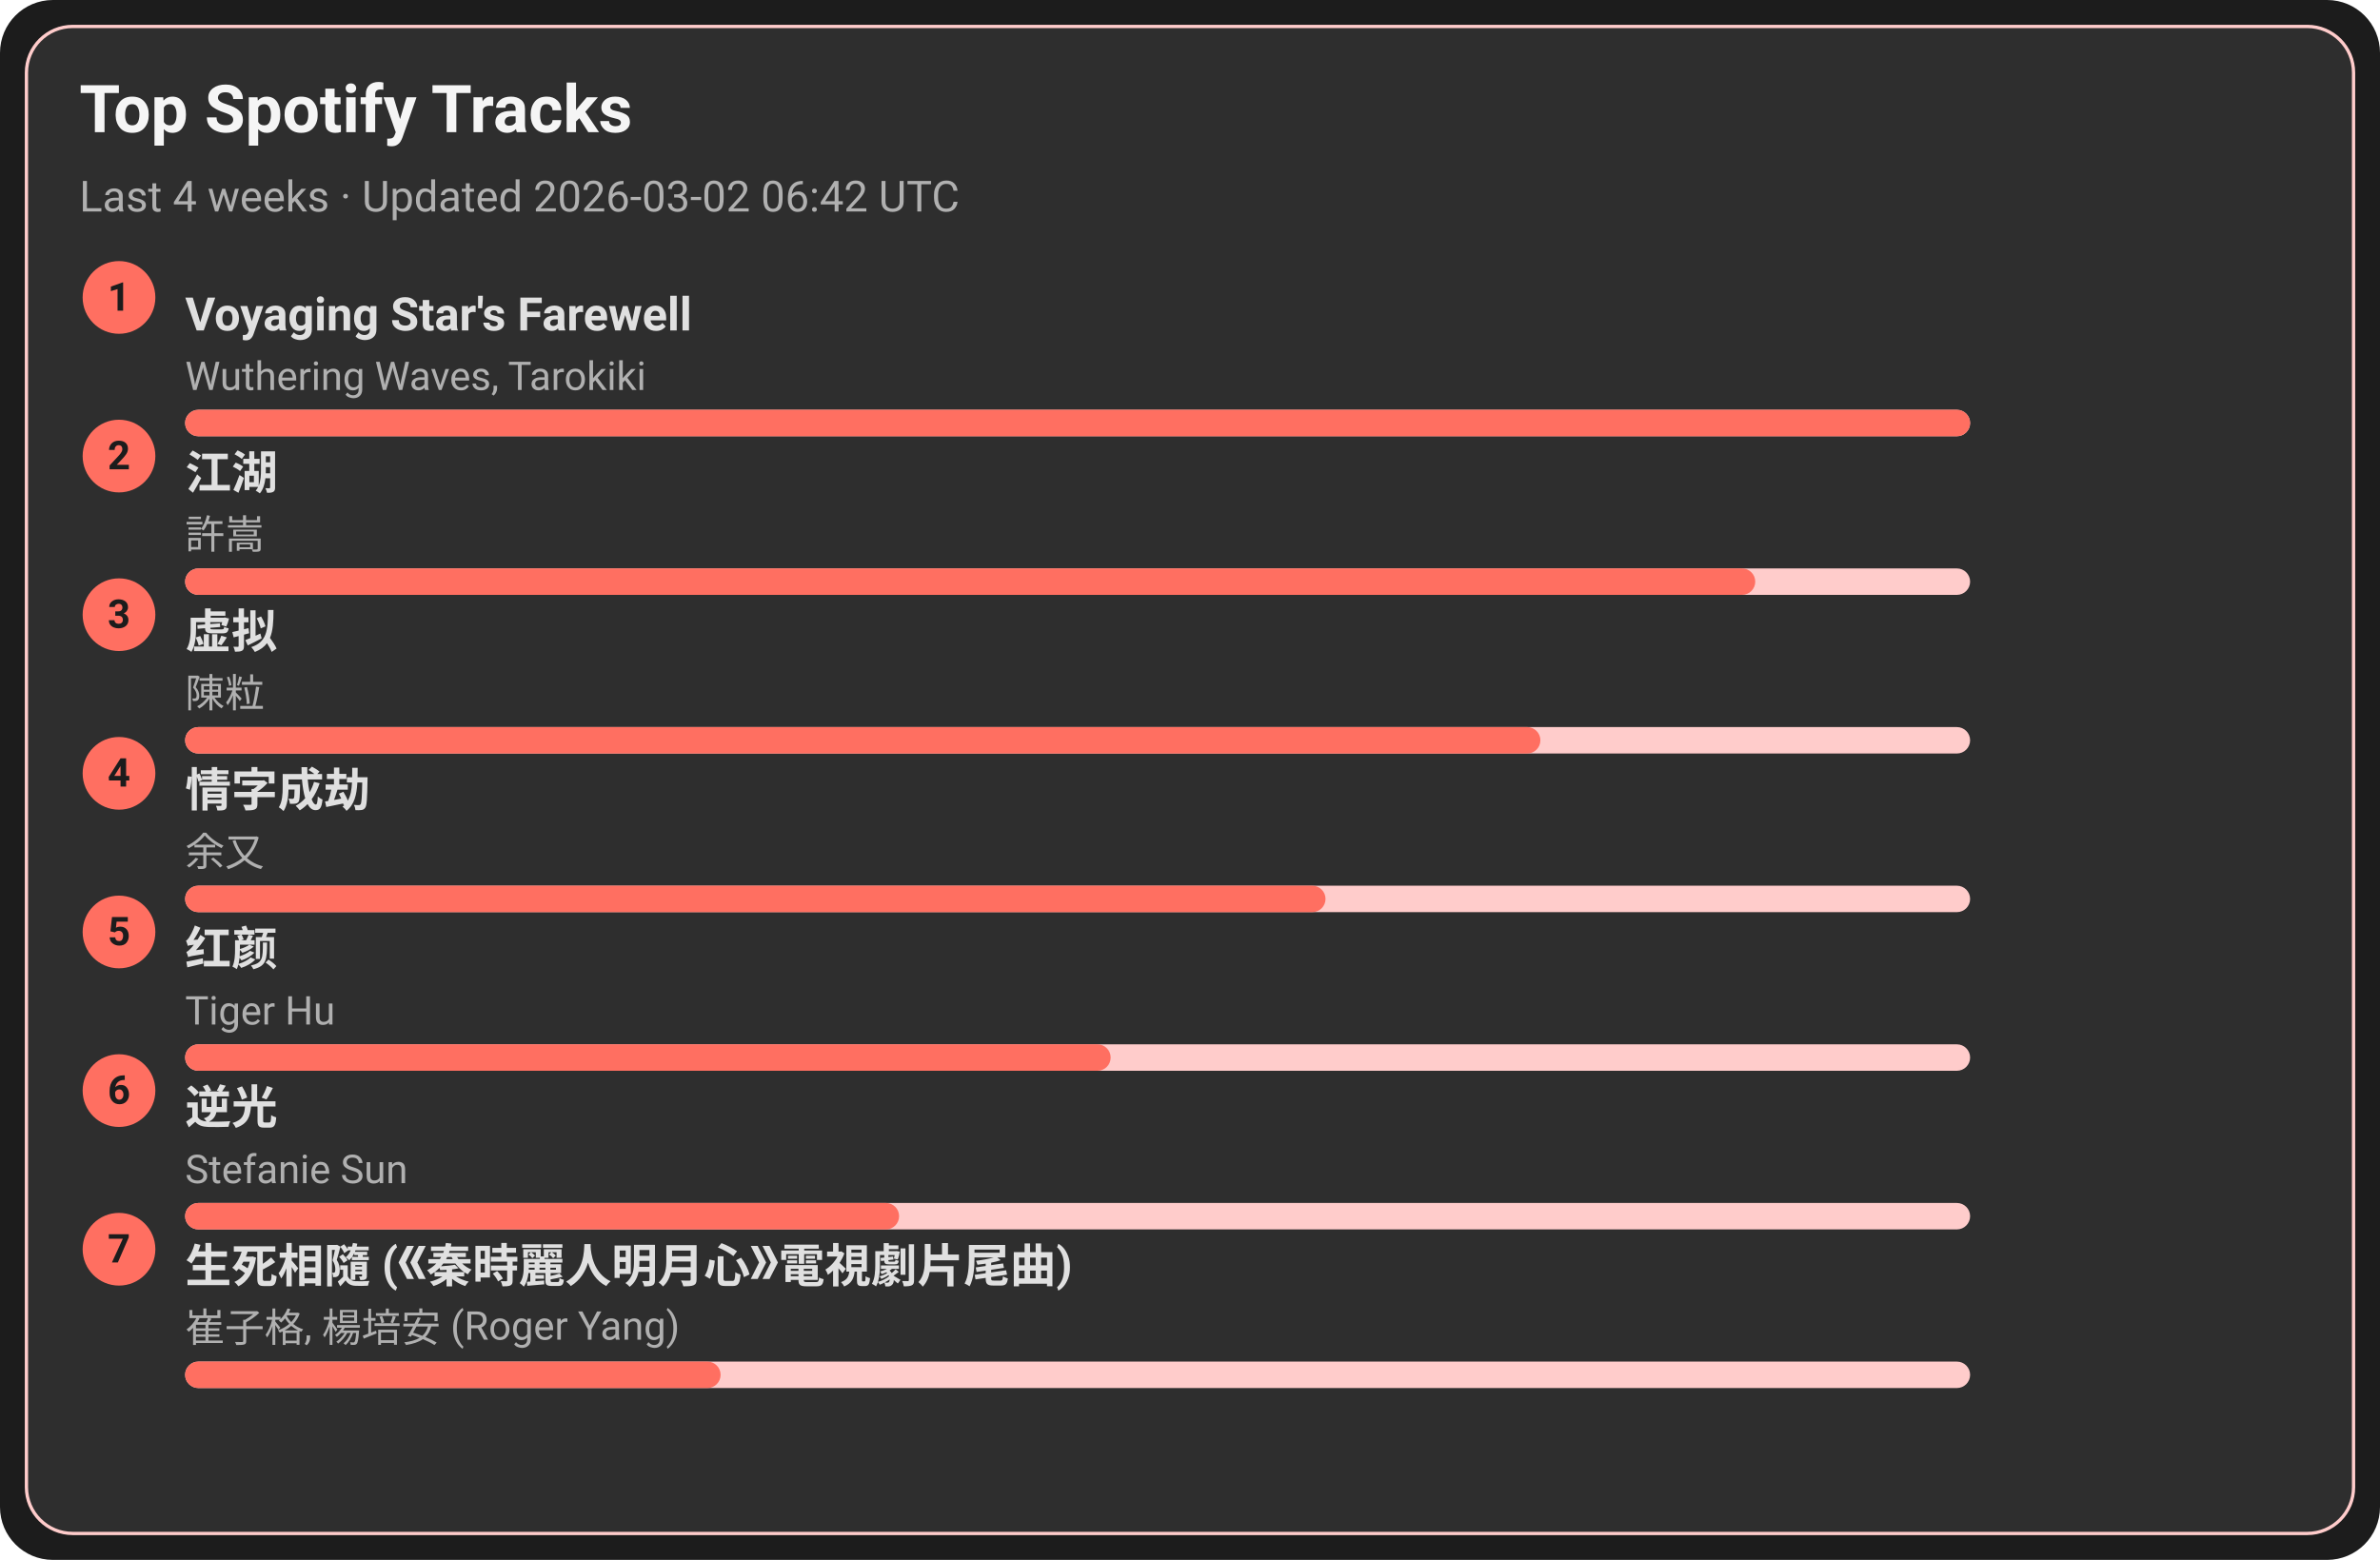
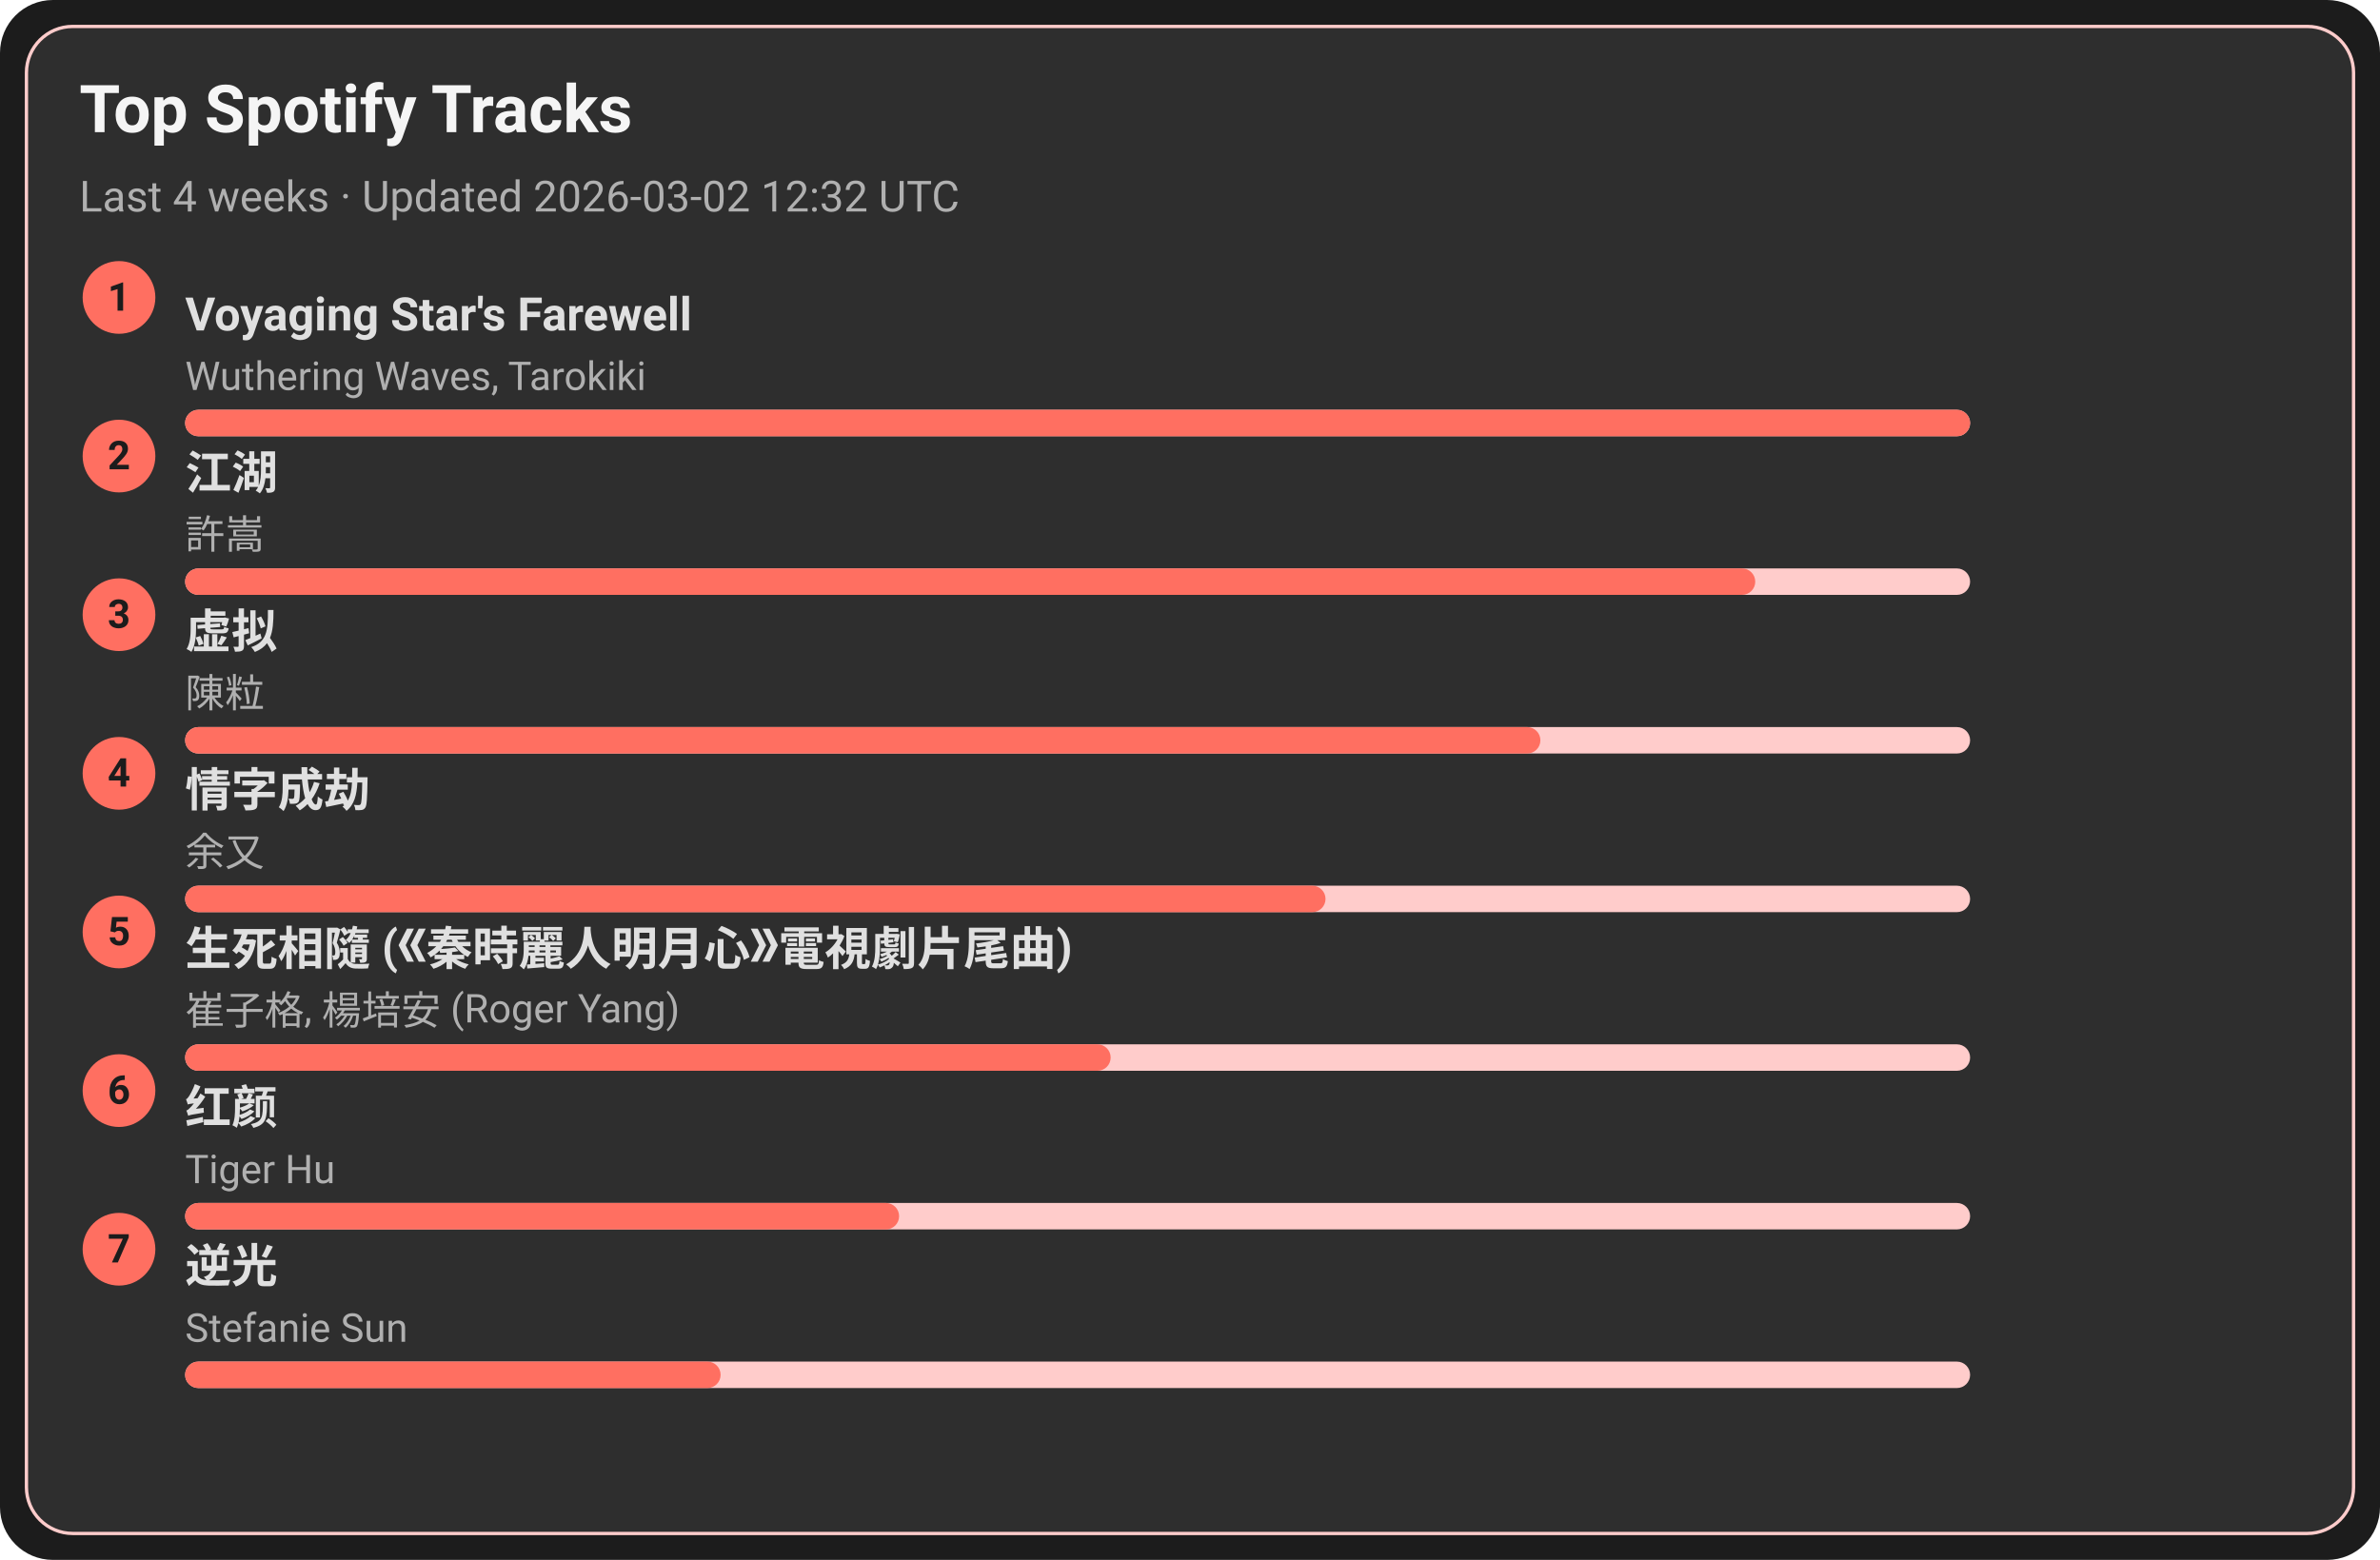
<svg xmlns="http://www.w3.org/2000/svg" width="720" height="472" viewBox="0 0 720 472">
  <style>text{font-family:-apple-system,BlinkMacSystemFont,Segoe UI,Roboto,Ubuntu,Helvetica Neue,Arial,Noto Sans,sans-serif}</style>
  <rect width="720" height="472" rx="16" fill="#1c1c1c" />
  <rect x="8" y="8" width="704" height="456" rx="14" fill="#2e2e2e" stroke="#ffcccb" />
  <text x="24" y="40" font-size="20" fill="#f5f5f5" font-weight="600">Top Spotify Tracks</text>
-   <text x="24" y="64" font-size="13" fill="#b0b0b0">Last 4 weeks · Updated 2026-03-02 06:42 UTC</text>
+   <text x="24" y="64" font-size="13" fill="#b0b0b0">Last 4 weeks · Updated 2026-03-02 12:32 UTC</text>
  <circle cx="36" cy="90" r="11" fill="#ff6f61" />
  <text x="36" y="94" text-anchor="middle" font-size="12" fill="#1c1c1c" font-weight="700">1</text>
  <a href="https://open.spotify.com/track/3uI2KolgU1Pt41ywffsggr" target="_blank" rel="noopener noreferrer">
    <text x="56" y="100" font-size="14" fill="#e0e0e0" font-weight="600">Voyaging Star's Farewell</text>
  </a>
  <text x="56" y="118" font-size="12" fill="#b0b0b0">Wuthering Waves, Tarokiki</text>
  <rect x="56" y="124" width="540" height="8" rx="4" fill="#ffcccb" />
  <rect x="56" y="124" width="540" height="8" rx="4" fill="#ff6f61" />
  <circle cx="36" cy="138" r="11" fill="#ff6f61" />
  <text x="36" y="142" text-anchor="middle" font-size="12" fill="#1c1c1c" font-weight="700">2</text>
  <a href="https://open.spotify.com/track/03PCdwqajii1xgp7WIozzC" target="_blank" rel="noopener noreferrer">
    <text x="56" y="148" font-size="14" fill="#e0e0e0" font-weight="600">江湖</text>
  </a>
  <text x="56" y="166" font-size="12" fill="#b0b0b0">許嵩</text>
  <rect x="56" y="172" width="540" height="8" rx="4" fill="#ffcccb" />
  <rect x="56" y="172" width="475" height="8" rx="4" fill="#ff6f61" />
  <circle cx="36" cy="186" r="11" fill="#ff6f61" />
  <text x="36" y="190" text-anchor="middle" font-size="12" fill="#1c1c1c" font-weight="700">3</text>
  <a href="https://open.spotify.com/track/5l9sg05BhpfsdLfRvjGsAf" target="_blank" rel="noopener noreferrer">
    <text x="56" y="196" font-size="14" fill="#e0e0e0" font-weight="600">虚拟</text>
  </a>
  <text x="56" y="214" font-size="12" fill="#b0b0b0">陳粒</text>
  <rect x="56" y="220" width="540" height="8" rx="4" fill="#ffcccb" />
  <rect x="56" y="220" width="410" height="8" rx="4" fill="#ff6f61" />
  <circle cx="36" cy="234" r="11" fill="#ff6f61" />
  <text x="36" y="238" text-anchor="middle" font-size="12" fill="#1c1c1c" font-weight="700">4</text>
  <a href="https://open.spotify.com/track/6PLof7Z5mvbp9im83J4m3m" target="_blank" rel="noopener noreferrer">
    <text x="56" y="244" font-size="14" fill="#e0e0e0" font-weight="600">情字成劫</text>
  </a>
  <text x="56" y="262" font-size="12" fill="#b0b0b0">余又</text>
  <rect x="56" y="268" width="540" height="8" rx="4" fill="#ffcccb" />
  <rect x="56" y="268" width="345" height="8" rx="4" fill="#ff6f61" />
  <circle cx="36" cy="282" r="11" fill="#ff6f61" />
  <text x="36" y="286" text-anchor="middle" font-size="12" fill="#1c1c1c" font-weight="700">5</text>
-   <a href="https://open.spotify.com/track/6Q7OE4tvrUOIvIDY2EC5Im" target="_blank" rel="noopener noreferrer">
-     <text x="56" y="292" font-size="14" fill="#e0e0e0" font-weight="600">红颜</text>
+   <a href="https://open.spotify.com/track/6qiDtcYiZOQ4HRuC8U55EM" target="_blank" rel="noopener noreferrer">
+     <text x="56" y="292" font-size="14" fill="#e0e0e0" font-weight="600">生死相隨 (《秦時麗人明月心》電視劇片尾曲)</text>
  </a>
-   <text x="56" y="310" font-size="12" fill="#b0b0b0">Tiger Hu</text>
+   <text x="56" y="310" font-size="12" fill="#b0b0b0">崔子格, 楊培安 (Roger Yang)</text>
  <rect x="56" y="316" width="540" height="8" rx="4" fill="#ffcccb" />
  <rect x="56" y="316" width="280" height="8" rx="4" fill="#ff6f61" />
  <circle cx="36" cy="330" r="11" fill="#ff6f61" />
  <text x="36" y="334" text-anchor="middle" font-size="12" fill="#1c1c1c" font-weight="700">6</text>
-   <a href="https://open.spotify.com/track/4x1hB3Yg01Aq6J6q0deS9M" target="_blank" rel="noopener noreferrer">
-     <text x="56" y="340" font-size="14" fill="#e0e0e0" font-weight="600">逆光</text>
+   <a href="https://open.spotify.com/track/6Q7OE4tvrUOIvIDY2EC5Im" target="_blank" rel="noopener noreferrer">
+     <text x="56" y="340" font-size="14" fill="#e0e0e0" font-weight="600">红颜</text>
  </a>
-   <text x="56" y="358" font-size="12" fill="#b0b0b0">Stefanie Sun</text>
+   <text x="56" y="358" font-size="12" fill="#b0b0b0">Tiger Hu</text>
  <rect x="56" y="364" width="540" height="8" rx="4" fill="#ffcccb" />
  <rect x="56" y="364" width="216" height="8" rx="4" fill="#ff6f61" />
  <circle cx="36" cy="378" r="11" fill="#ff6f61" />
  <text x="36" y="382" text-anchor="middle" font-size="12" fill="#1c1c1c" font-weight="700">7</text>
-   <a href="https://open.spotify.com/track/6qiDtcYiZOQ4HRuC8U55EM" target="_blank" rel="noopener noreferrer">
-     <text x="56" y="388" font-size="14" fill="#e0e0e0" font-weight="600">生死相隨 (《秦時麗人明月心》電視劇片尾曲)</text>
+   <a href="https://open.spotify.com/track/4x1hB3Yg01Aq6J6q0deS9M" target="_blank" rel="noopener noreferrer">
+     <text x="56" y="388" font-size="14" fill="#e0e0e0" font-weight="600">逆光</text>
  </a>
-   <text x="56" y="406" font-size="12" fill="#b0b0b0">崔子格, 楊培安 (Roger Yang)</text>
+   <text x="56" y="406" font-size="12" fill="#b0b0b0">Stefanie Sun</text>
  <rect x="56" y="412" width="540" height="8" rx="4" fill="#ffcccb" />
  <rect x="56" y="412" width="162" height="8" rx="4" fill="#ff6f61" />
</svg>
